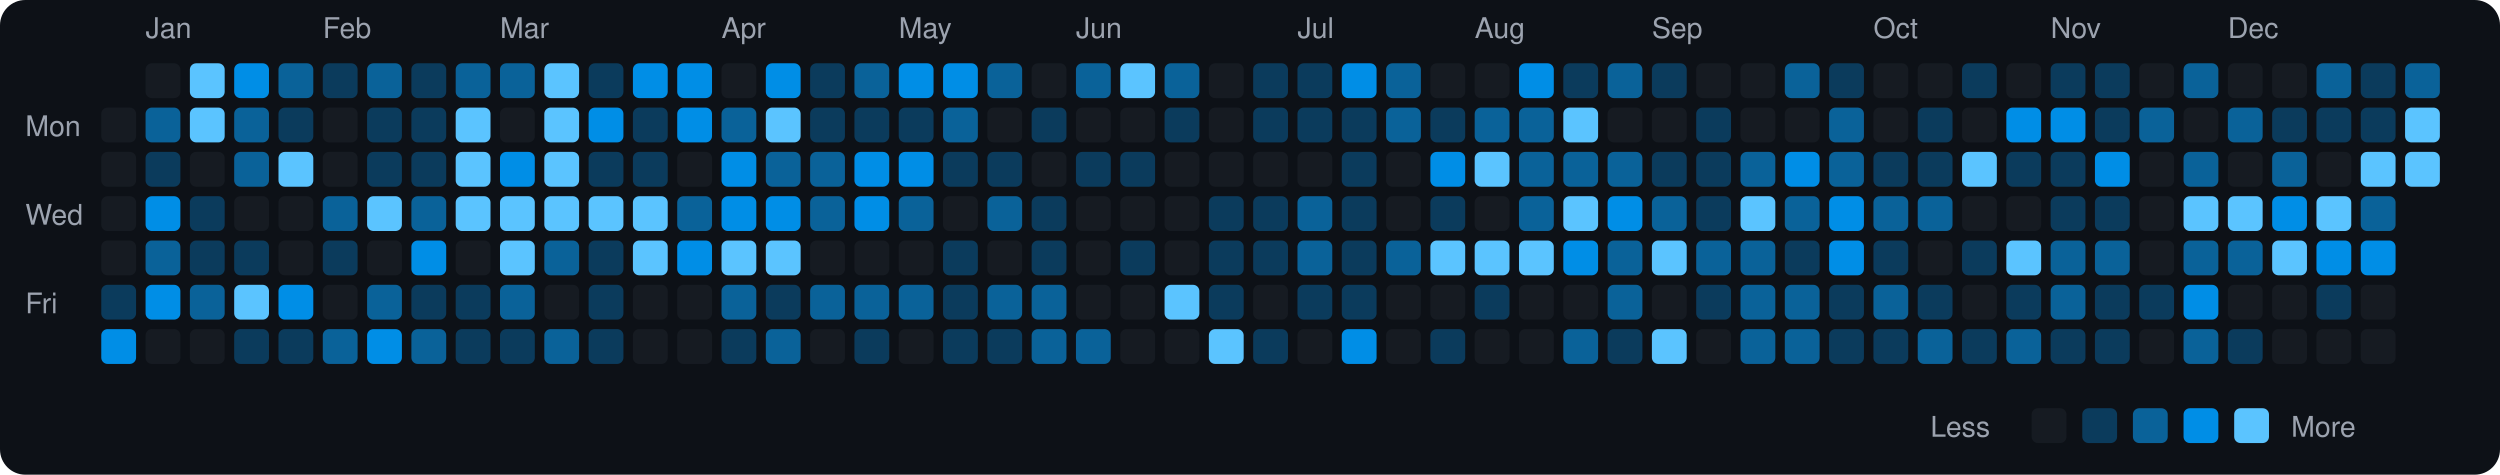
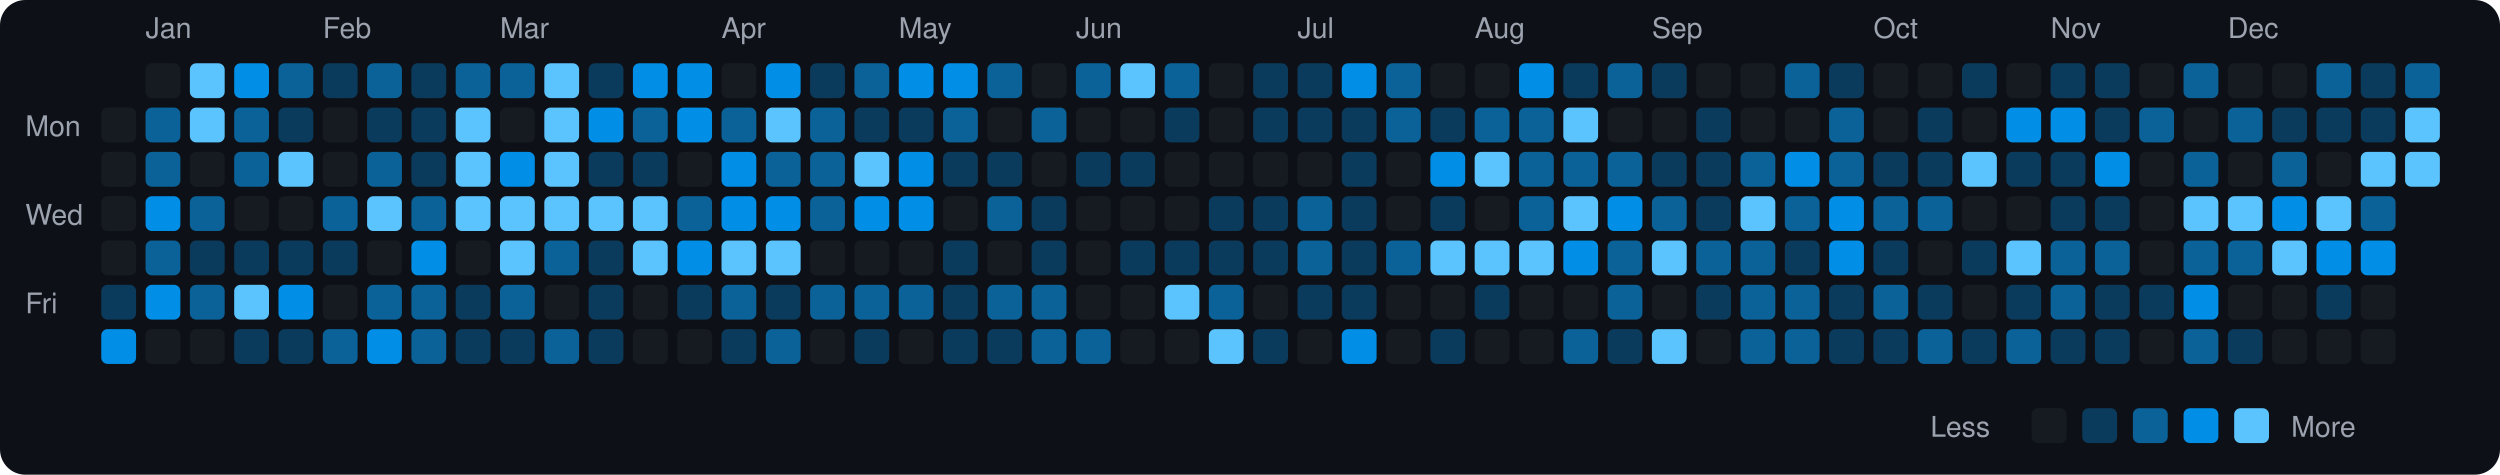
<svg xmlns="http://www.w3.org/2000/svg" viewBox="0 0 790 150" width="790" height="150">
  <rect width="790" height="150" fill="#0d1117" rx="8" ry="8" />
  <text x="8" y="43" fill="#9ca3af" font-size="9" font-family="-apple-system, BlinkMacSystemFont, 'Segoe UI', Helvetica, Arial, sans-serif">Mon</text>
  <text x="8" y="71" fill="#9ca3af" font-size="9" font-family="-apple-system, BlinkMacSystemFont, 'Segoe UI', Helvetica, Arial, sans-serif">Wed</text>
  <text x="8" y="99" fill="#9ca3af" font-size="9" font-family="-apple-system, BlinkMacSystemFont, 'Segoe UI', Helvetica, Arial, sans-serif">Fri</text>
  <rect x="32" y="34" width="11" height="11" rx="2" ry="2" fill="#161b22">
    </rect>
  <rect x="32" y="48" width="11" height="11" rx="2" ry="2" fill="#161b22">
    </rect>
  <rect x="32" y="62" width="11" height="11" rx="2" ry="2" fill="#161b22">
    </rect>
  <rect x="32" y="76" width="11" height="11" rx="2" ry="2" fill="#161b22">
    </rect>
  <rect x="32" y="90" width="11" height="11" rx="2" ry="2" fill="#0b3b5c">
    </rect>
  <rect x="32" y="104" width="11" height="11" rx="2" ry="2" fill="#008ee6">
    </rect>
  <text x="46" y="12" fill="#9ca3af" font-size="9" font-family="-apple-system, BlinkMacSystemFont, 'Segoe UI', Helvetica, Arial, sans-serif">Jan</text>
  <rect x="46" y="20" width="11" height="11" rx="2" ry="2" fill="#161b22">
    </rect>
  <rect x="46" y="34" width="11" height="11" rx="2" ry="2" fill="#0a6299">
    </rect>
-   <rect x="46" y="48" width="11" height="11" rx="2" ry="2" fill="#0b3b5c">
+   <rect x="46" y="48" width="11" height="11" rx="2" ry="2" fill="#0a6299">
    </rect>
  <rect x="46" y="62" width="11" height="11" rx="2" ry="2" fill="#008ee6">
    </rect>
  <rect x="46" y="76" width="11" height="11" rx="2" ry="2" fill="#0a6299">
    </rect>
  <rect x="46" y="90" width="11" height="11" rx="2" ry="2" fill="#008ee6">
    </rect>
  <rect x="46" y="104" width="11" height="11" rx="2" ry="2" fill="#161b22">
    </rect>
  <rect x="60" y="20" width="11" height="11" rx="2" ry="2" fill="#5bc4ff">
    </rect>
  <rect x="60" y="34" width="11" height="11" rx="2" ry="2" fill="#5bc4ff">
    </rect>
  <rect x="60" y="48" width="11" height="11" rx="2" ry="2" fill="#161b22">
    </rect>
-   <rect x="60" y="62" width="11" height="11" rx="2" ry="2" fill="#0b3b5c">
+   <rect x="60" y="62" width="11" height="11" rx="2" ry="2" fill="#0a6299">
    </rect>
  <rect x="60" y="76" width="11" height="11" rx="2" ry="2" fill="#0b3b5c">
    </rect>
  <rect x="60" y="90" width="11" height="11" rx="2" ry="2" fill="#0a6299">
    </rect>
  <rect x="60" y="104" width="11" height="11" rx="2" ry="2" fill="#161b22">
    </rect>
  <rect x="74" y="20" width="11" height="11" rx="2" ry="2" fill="#008ee6">
    </rect>
  <rect x="74" y="34" width="11" height="11" rx="2" ry="2" fill="#0a6299">
    </rect>
  <rect x="74" y="48" width="11" height="11" rx="2" ry="2" fill="#0a6299">
    </rect>
  <rect x="74" y="62" width="11" height="11" rx="2" ry="2" fill="#161b22">
    </rect>
  <rect x="74" y="76" width="11" height="11" rx="2" ry="2" fill="#0b3b5c">
    </rect>
  <rect x="74" y="90" width="11" height="11" rx="2" ry="2" fill="#5bc4ff">
    </rect>
  <rect x="74" y="104" width="11" height="11" rx="2" ry="2" fill="#0b3b5c">
    </rect>
  <rect x="88" y="20" width="11" height="11" rx="2" ry="2" fill="#0a6299">
    </rect>
  <rect x="88" y="34" width="11" height="11" rx="2" ry="2" fill="#0b3b5c">
    </rect>
  <rect x="88" y="48" width="11" height="11" rx="2" ry="2" fill="#5bc4ff">
    </rect>
  <rect x="88" y="62" width="11" height="11" rx="2" ry="2" fill="#161b22">
    </rect>
-   <rect x="88" y="76" width="11" height="11" rx="2" ry="2" fill="#161b22">
+   <rect x="88" y="76" width="11" height="11" rx="2" ry="2" fill="#0b3b5c">
    </rect>
  <rect x="88" y="90" width="11" height="11" rx="2" ry="2" fill="#008ee6">
    </rect>
  <rect x="88" y="104" width="11" height="11" rx="2" ry="2" fill="#0b3b5c">
    </rect>
  <text x="102" y="12" fill="#9ca3af" font-size="9" font-family="-apple-system, BlinkMacSystemFont, 'Segoe UI', Helvetica, Arial, sans-serif">Feb</text>
  <rect x="102" y="20" width="11" height="11" rx="2" ry="2" fill="#0b3b5c">
    </rect>
  <rect x="102" y="34" width="11" height="11" rx="2" ry="2" fill="#161b22">
    </rect>
  <rect x="102" y="48" width="11" height="11" rx="2" ry="2" fill="#161b22">
    </rect>
  <rect x="102" y="62" width="11" height="11" rx="2" ry="2" fill="#0a6299">
    </rect>
  <rect x="102" y="76" width="11" height="11" rx="2" ry="2" fill="#0b3b5c">
    </rect>
  <rect x="102" y="90" width="11" height="11" rx="2" ry="2" fill="#161b22">
    </rect>
  <rect x="102" y="104" width="11" height="11" rx="2" ry="2" fill="#0a6299">
    </rect>
  <rect x="116" y="20" width="11" height="11" rx="2" ry="2" fill="#0a6299">
    </rect>
  <rect x="116" y="34" width="11" height="11" rx="2" ry="2" fill="#0b3b5c">
    </rect>
-   <rect x="116" y="48" width="11" height="11" rx="2" ry="2" fill="#0b3b5c">
+   <rect x="116" y="48" width="11" height="11" rx="2" ry="2" fill="#0a6299">
    </rect>
  <rect x="116" y="62" width="11" height="11" rx="2" ry="2" fill="#5bc4ff">
    </rect>
  <rect x="116" y="76" width="11" height="11" rx="2" ry="2" fill="#161b22">
    </rect>
  <rect x="116" y="90" width="11" height="11" rx="2" ry="2" fill="#0a6299">
    </rect>
  <rect x="116" y="104" width="11" height="11" rx="2" ry="2" fill="#008ee6">
    </rect>
  <rect x="130" y="20" width="11" height="11" rx="2" ry="2" fill="#0b3b5c">
    </rect>
  <rect x="130" y="34" width="11" height="11" rx="2" ry="2" fill="#0b3b5c">
    </rect>
  <rect x="130" y="48" width="11" height="11" rx="2" ry="2" fill="#0b3b5c">
    </rect>
  <rect x="130" y="62" width="11" height="11" rx="2" ry="2" fill="#0a6299">
    </rect>
  <rect x="130" y="76" width="11" height="11" rx="2" ry="2" fill="#008ee6">
    </rect>
-   <rect x="130" y="90" width="11" height="11" rx="2" ry="2" fill="#0b3b5c">
+   <rect x="130" y="90" width="11" height="11" rx="2" ry="2" fill="#0a6299">
    </rect>
  <rect x="130" y="104" width="11" height="11" rx="2" ry="2" fill="#0a6299">
    </rect>
  <rect x="144" y="20" width="11" height="11" rx="2" ry="2" fill="#0a6299">
    </rect>
  <rect x="144" y="34" width="11" height="11" rx="2" ry="2" fill="#5bc4ff">
    </rect>
  <rect x="144" y="48" width="11" height="11" rx="2" ry="2" fill="#5bc4ff">
    </rect>
  <rect x="144" y="62" width="11" height="11" rx="2" ry="2" fill="#5bc4ff">
    </rect>
  <rect x="144" y="76" width="11" height="11" rx="2" ry="2" fill="#161b22">
    </rect>
  <rect x="144" y="90" width="11" height="11" rx="2" ry="2" fill="#0b3b5c">
    </rect>
  <rect x="144" y="104" width="11" height="11" rx="2" ry="2" fill="#0b3b5c">
    </rect>
  <text x="158" y="12" fill="#9ca3af" font-size="9" font-family="-apple-system, BlinkMacSystemFont, 'Segoe UI', Helvetica, Arial, sans-serif">Mar</text>
  <rect x="158" y="20" width="11" height="11" rx="2" ry="2" fill="#0a6299">
    </rect>
  <rect x="158" y="34" width="11" height="11" rx="2" ry="2" fill="#161b22">
    </rect>
  <rect x="158" y="48" width="11" height="11" rx="2" ry="2" fill="#008ee6">
    </rect>
  <rect x="158" y="62" width="11" height="11" rx="2" ry="2" fill="#5bc4ff">
    </rect>
  <rect x="158" y="76" width="11" height="11" rx="2" ry="2" fill="#5bc4ff">
    </rect>
  <rect x="158" y="90" width="11" height="11" rx="2" ry="2" fill="#0a6299">
    </rect>
  <rect x="158" y="104" width="11" height="11" rx="2" ry="2" fill="#0b3b5c">
    </rect>
  <rect x="172" y="20" width="11" height="11" rx="2" ry="2" fill="#5bc4ff">
    </rect>
  <rect x="172" y="34" width="11" height="11" rx="2" ry="2" fill="#5bc4ff">
    </rect>
  <rect x="172" y="48" width="11" height="11" rx="2" ry="2" fill="#5bc4ff">
    </rect>
  <rect x="172" y="62" width="11" height="11" rx="2" ry="2" fill="#5bc4ff">
    </rect>
  <rect x="172" y="76" width="11" height="11" rx="2" ry="2" fill="#0a6299">
    </rect>
  <rect x="172" y="90" width="11" height="11" rx="2" ry="2" fill="#161b22">
    </rect>
  <rect x="172" y="104" width="11" height="11" rx="2" ry="2" fill="#0a6299">
    </rect>
  <rect x="186" y="20" width="11" height="11" rx="2" ry="2" fill="#0b3b5c">
    </rect>
  <rect x="186" y="34" width="11" height="11" rx="2" ry="2" fill="#008ee6">
    </rect>
  <rect x="186" y="48" width="11" height="11" rx="2" ry="2" fill="#0b3b5c">
    </rect>
  <rect x="186" y="62" width="11" height="11" rx="2" ry="2" fill="#5bc4ff">
    </rect>
  <rect x="186" y="76" width="11" height="11" rx="2" ry="2" fill="#0b3b5c">
    </rect>
  <rect x="186" y="90" width="11" height="11" rx="2" ry="2" fill="#0b3b5c">
    </rect>
  <rect x="186" y="104" width="11" height="11" rx="2" ry="2" fill="#0b3b5c">
    </rect>
  <rect x="200" y="20" width="11" height="11" rx="2" ry="2" fill="#008ee6">
    </rect>
-   <rect x="200" y="34" width="11" height="11" rx="2" ry="2" fill="#0b3b5c">
+   <rect x="200" y="34" width="11" height="11" rx="2" ry="2" fill="#0a6299">
    </rect>
  <rect x="200" y="48" width="11" height="11" rx="2" ry="2" fill="#0b3b5c">
    </rect>
  <rect x="200" y="62" width="11" height="11" rx="2" ry="2" fill="#5bc4ff">
    </rect>
  <rect x="200" y="76" width="11" height="11" rx="2" ry="2" fill="#5bc4ff">
    </rect>
  <rect x="200" y="90" width="11" height="11" rx="2" ry="2" fill="#161b22">
    </rect>
  <rect x="200" y="104" width="11" height="11" rx="2" ry="2" fill="#161b22">
    </rect>
  <rect x="214" y="20" width="11" height="11" rx="2" ry="2" fill="#008ee6">
    </rect>
  <rect x="214" y="34" width="11" height="11" rx="2" ry="2" fill="#008ee6">
    </rect>
  <rect x="214" y="48" width="11" height="11" rx="2" ry="2" fill="#161b22">
    </rect>
  <rect x="214" y="62" width="11" height="11" rx="2" ry="2" fill="#0a6299">
    </rect>
  <rect x="214" y="76" width="11" height="11" rx="2" ry="2" fill="#008ee6">
    </rect>
-   <rect x="214" y="90" width="11" height="11" rx="2" ry="2" fill="#161b22">
+   <rect x="214" y="90" width="11" height="11" rx="2" ry="2" fill="#0b3b5c">
    </rect>
  <rect x="214" y="104" width="11" height="11" rx="2" ry="2" fill="#161b22">
    </rect>
  <text x="228" y="12" fill="#9ca3af" font-size="9" font-family="-apple-system, BlinkMacSystemFont, 'Segoe UI', Helvetica, Arial, sans-serif">Apr</text>
  <rect x="228" y="20" width="11" height="11" rx="2" ry="2" fill="#161b22">
    </rect>
  <rect x="228" y="34" width="11" height="11" rx="2" ry="2" fill="#0a6299">
    </rect>
  <rect x="228" y="48" width="11" height="11" rx="2" ry="2" fill="#008ee6">
    </rect>
  <rect x="228" y="62" width="11" height="11" rx="2" ry="2" fill="#008ee6">
    </rect>
  <rect x="228" y="76" width="11" height="11" rx="2" ry="2" fill="#5bc4ff">
    </rect>
  <rect x="228" y="90" width="11" height="11" rx="2" ry="2" fill="#0a6299">
    </rect>
  <rect x="228" y="104" width="11" height="11" rx="2" ry="2" fill="#0b3b5c">
    </rect>
  <rect x="242" y="20" width="11" height="11" rx="2" ry="2" fill="#008ee6">
    </rect>
  <rect x="242" y="34" width="11" height="11" rx="2" ry="2" fill="#5bc4ff">
    </rect>
  <rect x="242" y="48" width="11" height="11" rx="2" ry="2" fill="#0a6299">
    </rect>
  <rect x="242" y="62" width="11" height="11" rx="2" ry="2" fill="#008ee6">
    </rect>
  <rect x="242" y="76" width="11" height="11" rx="2" ry="2" fill="#5bc4ff">
    </rect>
  <rect x="242" y="90" width="11" height="11" rx="2" ry="2" fill="#0b3b5c">
    </rect>
  <rect x="242" y="104" width="11" height="11" rx="2" ry="2" fill="#0a6299">
    </rect>
  <rect x="256" y="20" width="11" height="11" rx="2" ry="2" fill="#0b3b5c">
    </rect>
-   <rect x="256" y="34" width="11" height="11" rx="2" ry="2" fill="#0b3b5c">
+   <rect x="256" y="34" width="11" height="11" rx="2" ry="2" fill="#0a6299">
    </rect>
  <rect x="256" y="48" width="11" height="11" rx="2" ry="2" fill="#0a6299">
    </rect>
  <rect x="256" y="62" width="11" height="11" rx="2" ry="2" fill="#0a6299">
    </rect>
  <rect x="256" y="76" width="11" height="11" rx="2" ry="2" fill="#161b22">
    </rect>
  <rect x="256" y="90" width="11" height="11" rx="2" ry="2" fill="#0a6299">
    </rect>
  <rect x="256" y="104" width="11" height="11" rx="2" ry="2" fill="#161b22">
    </rect>
  <rect x="270" y="20" width="11" height="11" rx="2" ry="2" fill="#0a6299">
    </rect>
  <rect x="270" y="34" width="11" height="11" rx="2" ry="2" fill="#0b3b5c">
    </rect>
-   <rect x="270" y="48" width="11" height="11" rx="2" ry="2" fill="#008ee6">
+   <rect x="270" y="48" width="11" height="11" rx="2" ry="2" fill="#5bc4ff">
    </rect>
  <rect x="270" y="62" width="11" height="11" rx="2" ry="2" fill="#008ee6">
    </rect>
  <rect x="270" y="76" width="11" height="11" rx="2" ry="2" fill="#161b22">
    </rect>
  <rect x="270" y="90" width="11" height="11" rx="2" ry="2" fill="#0a6299">
    </rect>
  <rect x="270" y="104" width="11" height="11" rx="2" ry="2" fill="#0b3b5c">
    </rect>
  <text x="284" y="12" fill="#9ca3af" font-size="9" font-family="-apple-system, BlinkMacSystemFont, 'Segoe UI', Helvetica, Arial, sans-serif">May</text>
  <rect x="284" y="20" width="11" height="11" rx="2" ry="2" fill="#008ee6">
    </rect>
  <rect x="284" y="34" width="11" height="11" rx="2" ry="2" fill="#0b3b5c">
    </rect>
  <rect x="284" y="48" width="11" height="11" rx="2" ry="2" fill="#008ee6">
    </rect>
-   <rect x="284" y="62" width="11" height="11" rx="2" ry="2" fill="#0a6299">
+   <rect x="284" y="62" width="11" height="11" rx="2" ry="2" fill="#008ee6">
    </rect>
  <rect x="284" y="76" width="11" height="11" rx="2" ry="2" fill="#161b22">
    </rect>
  <rect x="284" y="90" width="11" height="11" rx="2" ry="2" fill="#0a6299">
    </rect>
  <rect x="284" y="104" width="11" height="11" rx="2" ry="2" fill="#161b22">
    </rect>
  <rect x="298" y="20" width="11" height="11" rx="2" ry="2" fill="#008ee6">
    </rect>
  <rect x="298" y="34" width="11" height="11" rx="2" ry="2" fill="#0a6299">
    </rect>
  <rect x="298" y="48" width="11" height="11" rx="2" ry="2" fill="#0b3b5c">
    </rect>
  <rect x="298" y="62" width="11" height="11" rx="2" ry="2" fill="#161b22">
    </rect>
  <rect x="298" y="76" width="11" height="11" rx="2" ry="2" fill="#0b3b5c">
    </rect>
  <rect x="298" y="90" width="11" height="11" rx="2" ry="2" fill="#0b3b5c">
    </rect>
  <rect x="298" y="104" width="11" height="11" rx="2" ry="2" fill="#0b3b5c">
    </rect>
  <rect x="312" y="20" width="11" height="11" rx="2" ry="2" fill="#0a6299">
    </rect>
  <rect x="312" y="34" width="11" height="11" rx="2" ry="2" fill="#161b22">
    </rect>
  <rect x="312" y="48" width="11" height="11" rx="2" ry="2" fill="#0b3b5c">
    </rect>
  <rect x="312" y="62" width="11" height="11" rx="2" ry="2" fill="#0a6299">
    </rect>
  <rect x="312" y="76" width="11" height="11" rx="2" ry="2" fill="#161b22">
    </rect>
  <rect x="312" y="90" width="11" height="11" rx="2" ry="2" fill="#0a6299">
    </rect>
  <rect x="312" y="104" width="11" height="11" rx="2" ry="2" fill="#0b3b5c">
    </rect>
  <rect x="326" y="20" width="11" height="11" rx="2" ry="2" fill="#161b22">
    </rect>
-   <rect x="326" y="34" width="11" height="11" rx="2" ry="2" fill="#0b3b5c">
+   <rect x="326" y="34" width="11" height="11" rx="2" ry="2" fill="#0a6299">
    </rect>
  <rect x="326" y="48" width="11" height="11" rx="2" ry="2" fill="#161b22">
    </rect>
  <rect x="326" y="62" width="11" height="11" rx="2" ry="2" fill="#0b3b5c">
    </rect>
  <rect x="326" y="76" width="11" height="11" rx="2" ry="2" fill="#0b3b5c">
    </rect>
  <rect x="326" y="90" width="11" height="11" rx="2" ry="2" fill="#0a6299">
    </rect>
  <rect x="326" y="104" width="11" height="11" rx="2" ry="2" fill="#0a6299">
    </rect>
  <text x="340" y="12" fill="#9ca3af" font-size="9" font-family="-apple-system, BlinkMacSystemFont, 'Segoe UI', Helvetica, Arial, sans-serif">Jun</text>
  <rect x="340" y="20" width="11" height="11" rx="2" ry="2" fill="#0a6299">
    </rect>
  <rect x="340" y="34" width="11" height="11" rx="2" ry="2" fill="#161b22">
    </rect>
  <rect x="340" y="48" width="11" height="11" rx="2" ry="2" fill="#0b3b5c">
    </rect>
  <rect x="340" y="62" width="11" height="11" rx="2" ry="2" fill="#161b22">
    </rect>
  <rect x="340" y="76" width="11" height="11" rx="2" ry="2" fill="#161b22">
    </rect>
  <rect x="340" y="90" width="11" height="11" rx="2" ry="2" fill="#161b22">
    </rect>
  <rect x="340" y="104" width="11" height="11" rx="2" ry="2" fill="#0a6299">
    </rect>
  <rect x="354" y="20" width="11" height="11" rx="2" ry="2" fill="#5bc4ff">
    </rect>
  <rect x="354" y="34" width="11" height="11" rx="2" ry="2" fill="#161b22">
    </rect>
  <rect x="354" y="48" width="11" height="11" rx="2" ry="2" fill="#0b3b5c">
    </rect>
  <rect x="354" y="62" width="11" height="11" rx="2" ry="2" fill="#161b22">
    </rect>
  <rect x="354" y="76" width="11" height="11" rx="2" ry="2" fill="#0b3b5c">
    </rect>
  <rect x="354" y="90" width="11" height="11" rx="2" ry="2" fill="#161b22">
    </rect>
  <rect x="354" y="104" width="11" height="11" rx="2" ry="2" fill="#161b22">
    </rect>
  <rect x="368" y="20" width="11" height="11" rx="2" ry="2" fill="#0a6299">
    </rect>
  <rect x="368" y="34" width="11" height="11" rx="2" ry="2" fill="#0b3b5c">
    </rect>
  <rect x="368" y="48" width="11" height="11" rx="2" ry="2" fill="#161b22">
    </rect>
  <rect x="368" y="62" width="11" height="11" rx="2" ry="2" fill="#161b22">
    </rect>
-   <rect x="368" y="76" width="11" height="11" rx="2" ry="2" fill="#161b22">
+   <rect x="368" y="76" width="11" height="11" rx="2" ry="2" fill="#0b3b5c">
    </rect>
  <rect x="368" y="90" width="11" height="11" rx="2" ry="2" fill="#5bc4ff">
    </rect>
  <rect x="368" y="104" width="11" height="11" rx="2" ry="2" fill="#161b22">
    </rect>
  <rect x="382" y="20" width="11" height="11" rx="2" ry="2" fill="#161b22">
    </rect>
  <rect x="382" y="34" width="11" height="11" rx="2" ry="2" fill="#161b22">
    </rect>
  <rect x="382" y="48" width="11" height="11" rx="2" ry="2" fill="#161b22">
    </rect>
  <rect x="382" y="62" width="11" height="11" rx="2" ry="2" fill="#0b3b5c">
    </rect>
  <rect x="382" y="76" width="11" height="11" rx="2" ry="2" fill="#0b3b5c">
    </rect>
-   <rect x="382" y="90" width="11" height="11" rx="2" ry="2" fill="#0b3b5c">
+   <rect x="382" y="90" width="11" height="11" rx="2" ry="2" fill="#0a6299">
    </rect>
  <rect x="382" y="104" width="11" height="11" rx="2" ry="2" fill="#5bc4ff">
    </rect>
  <rect x="396" y="20" width="11" height="11" rx="2" ry="2" fill="#0b3b5c">
    </rect>
  <rect x="396" y="34" width="11" height="11" rx="2" ry="2" fill="#0b3b5c">
    </rect>
  <rect x="396" y="48" width="11" height="11" rx="2" ry="2" fill="#161b22">
    </rect>
  <rect x="396" y="62" width="11" height="11" rx="2" ry="2" fill="#0b3b5c">
    </rect>
  <rect x="396" y="76" width="11" height="11" rx="2" ry="2" fill="#0b3b5c">
    </rect>
  <rect x="396" y="90" width="11" height="11" rx="2" ry="2" fill="#161b22">
    </rect>
  <rect x="396" y="104" width="11" height="11" rx="2" ry="2" fill="#0b3b5c">
    </rect>
  <text x="410" y="12" fill="#9ca3af" font-size="9" font-family="-apple-system, BlinkMacSystemFont, 'Segoe UI', Helvetica, Arial, sans-serif">Jul</text>
  <rect x="410" y="20" width="11" height="11" rx="2" ry="2" fill="#0b3b5c">
    </rect>
  <rect x="410" y="34" width="11" height="11" rx="2" ry="2" fill="#0b3b5c">
    </rect>
  <rect x="410" y="48" width="11" height="11" rx="2" ry="2" fill="#161b22">
    </rect>
  <rect x="410" y="62" width="11" height="11" rx="2" ry="2" fill="#0a6299">
    </rect>
  <rect x="410" y="76" width="11" height="11" rx="2" ry="2" fill="#0a6299">
    </rect>
  <rect x="410" y="90" width="11" height="11" rx="2" ry="2" fill="#0b3b5c">
    </rect>
  <rect x="410" y="104" width="11" height="11" rx="2" ry="2" fill="#161b22">
    </rect>
  <rect x="424" y="20" width="11" height="11" rx="2" ry="2" fill="#008ee6">
    </rect>
  <rect x="424" y="34" width="11" height="11" rx="2" ry="2" fill="#0b3b5c">
    </rect>
  <rect x="424" y="48" width="11" height="11" rx="2" ry="2" fill="#0b3b5c">
    </rect>
  <rect x="424" y="62" width="11" height="11" rx="2" ry="2" fill="#0b3b5c">
    </rect>
  <rect x="424" y="76" width="11" height="11" rx="2" ry="2" fill="#0b3b5c">
    </rect>
  <rect x="424" y="90" width="11" height="11" rx="2" ry="2" fill="#0b3b5c">
    </rect>
  <rect x="424" y="104" width="11" height="11" rx="2" ry="2" fill="#008ee6">
    </rect>
  <rect x="438" y="20" width="11" height="11" rx="2" ry="2" fill="#0a6299">
    </rect>
  <rect x="438" y="34" width="11" height="11" rx="2" ry="2" fill="#0a6299">
    </rect>
  <rect x="438" y="48" width="11" height="11" rx="2" ry="2" fill="#161b22">
    </rect>
  <rect x="438" y="62" width="11" height="11" rx="2" ry="2" fill="#161b22">
    </rect>
  <rect x="438" y="76" width="11" height="11" rx="2" ry="2" fill="#0a6299">
    </rect>
  <rect x="438" y="90" width="11" height="11" rx="2" ry="2" fill="#161b22">
    </rect>
  <rect x="438" y="104" width="11" height="11" rx="2" ry="2" fill="#161b22">
    </rect>
  <rect x="452" y="20" width="11" height="11" rx="2" ry="2" fill="#161b22">
    </rect>
  <rect x="452" y="34" width="11" height="11" rx="2" ry="2" fill="#0b3b5c">
    </rect>
  <rect x="452" y="48" width="11" height="11" rx="2" ry="2" fill="#008ee6">
    </rect>
  <rect x="452" y="62" width="11" height="11" rx="2" ry="2" fill="#0b3b5c">
    </rect>
  <rect x="452" y="76" width="11" height="11" rx="2" ry="2" fill="#5bc4ff">
    </rect>
  <rect x="452" y="90" width="11" height="11" rx="2" ry="2" fill="#161b22">
    </rect>
  <rect x="452" y="104" width="11" height="11" rx="2" ry="2" fill="#0b3b5c">
    </rect>
  <text x="466" y="12" fill="#9ca3af" font-size="9" font-family="-apple-system, BlinkMacSystemFont, 'Segoe UI', Helvetica, Arial, sans-serif">Aug</text>
  <rect x="466" y="20" width="11" height="11" rx="2" ry="2" fill="#161b22">
    </rect>
  <rect x="466" y="34" width="11" height="11" rx="2" ry="2" fill="#0a6299">
    </rect>
  <rect x="466" y="48" width="11" height="11" rx="2" ry="2" fill="#5bc4ff">
    </rect>
  <rect x="466" y="62" width="11" height="11" rx="2" ry="2" fill="#161b22">
    </rect>
  <rect x="466" y="76" width="11" height="11" rx="2" ry="2" fill="#5bc4ff">
    </rect>
  <rect x="466" y="90" width="11" height="11" rx="2" ry="2" fill="#0b3b5c">
    </rect>
  <rect x="466" y="104" width="11" height="11" rx="2" ry="2" fill="#161b22">
    </rect>
  <rect x="480" y="20" width="11" height="11" rx="2" ry="2" fill="#008ee6">
    </rect>
  <rect x="480" y="34" width="11" height="11" rx="2" ry="2" fill="#0a6299">
    </rect>
  <rect x="480" y="48" width="11" height="11" rx="2" ry="2" fill="#0a6299">
    </rect>
  <rect x="480" y="62" width="11" height="11" rx="2" ry="2" fill="#0a6299">
    </rect>
  <rect x="480" y="76" width="11" height="11" rx="2" ry="2" fill="#5bc4ff">
    </rect>
  <rect x="480" y="90" width="11" height="11" rx="2" ry="2" fill="#161b22">
    </rect>
  <rect x="480" y="104" width="11" height="11" rx="2" ry="2" fill="#161b22">
    </rect>
  <rect x="494" y="20" width="11" height="11" rx="2" ry="2" fill="#0b3b5c">
    </rect>
  <rect x="494" y="34" width="11" height="11" rx="2" ry="2" fill="#5bc4ff">
    </rect>
  <rect x="494" y="48" width="11" height="11" rx="2" ry="2" fill="#0a6299">
    </rect>
  <rect x="494" y="62" width="11" height="11" rx="2" ry="2" fill="#5bc4ff">
    </rect>
  <rect x="494" y="76" width="11" height="11" rx="2" ry="2" fill="#008ee6">
    </rect>
  <rect x="494" y="90" width="11" height="11" rx="2" ry="2" fill="#161b22">
    </rect>
  <rect x="494" y="104" width="11" height="11" rx="2" ry="2" fill="#0a6299">
    </rect>
  <rect x="508" y="20" width="11" height="11" rx="2" ry="2" fill="#0a6299">
    </rect>
  <rect x="508" y="34" width="11" height="11" rx="2" ry="2" fill="#161b22">
    </rect>
  <rect x="508" y="48" width="11" height="11" rx="2" ry="2" fill="#0a6299">
    </rect>
  <rect x="508" y="62" width="11" height="11" rx="2" ry="2" fill="#008ee6">
    </rect>
  <rect x="508" y="76" width="11" height="11" rx="2" ry="2" fill="#0a6299">
    </rect>
  <rect x="508" y="90" width="11" height="11" rx="2" ry="2" fill="#0a6299">
    </rect>
  <rect x="508" y="104" width="11" height="11" rx="2" ry="2" fill="#0b3b5c">
    </rect>
  <text x="522" y="12" fill="#9ca3af" font-size="9" font-family="-apple-system, BlinkMacSystemFont, 'Segoe UI', Helvetica, Arial, sans-serif">Sep</text>
  <rect x="522" y="20" width="11" height="11" rx="2" ry="2" fill="#0b3b5c">
    </rect>
  <rect x="522" y="34" width="11" height="11" rx="2" ry="2" fill="#161b22">
    </rect>
  <rect x="522" y="48" width="11" height="11" rx="2" ry="2" fill="#0b3b5c">
    </rect>
  <rect x="522" y="62" width="11" height="11" rx="2" ry="2" fill="#0a6299">
    </rect>
  <rect x="522" y="76" width="11" height="11" rx="2" ry="2" fill="#5bc4ff">
    </rect>
  <rect x="522" y="90" width="11" height="11" rx="2" ry="2" fill="#161b22">
    </rect>
  <rect x="522" y="104" width="11" height="11" rx="2" ry="2" fill="#5bc4ff">
    </rect>
  <rect x="536" y="20" width="11" height="11" rx="2" ry="2" fill="#161b22">
    </rect>
  <rect x="536" y="34" width="11" height="11" rx="2" ry="2" fill="#0b3b5c">
    </rect>
  <rect x="536" y="48" width="11" height="11" rx="2" ry="2" fill="#0b3b5c">
    </rect>
  <rect x="536" y="62" width="11" height="11" rx="2" ry="2" fill="#0b3b5c">
    </rect>
  <rect x="536" y="76" width="11" height="11" rx="2" ry="2" fill="#0a6299">
    </rect>
  <rect x="536" y="90" width="11" height="11" rx="2" ry="2" fill="#0b3b5c">
    </rect>
  <rect x="536" y="104" width="11" height="11" rx="2" ry="2" fill="#161b22">
    </rect>
  <rect x="550" y="20" width="11" height="11" rx="2" ry="2" fill="#161b22">
    </rect>
  <rect x="550" y="34" width="11" height="11" rx="2" ry="2" fill="#161b22">
    </rect>
  <rect x="550" y="48" width="11" height="11" rx="2" ry="2" fill="#0a6299">
    </rect>
  <rect x="550" y="62" width="11" height="11" rx="2" ry="2" fill="#5bc4ff">
    </rect>
  <rect x="550" y="76" width="11" height="11" rx="2" ry="2" fill="#0a6299">
    </rect>
  <rect x="550" y="90" width="11" height="11" rx="2" ry="2" fill="#0a6299">
    </rect>
  <rect x="550" y="104" width="11" height="11" rx="2" ry="2" fill="#0a6299">
    </rect>
  <rect x="564" y="20" width="11" height="11" rx="2" ry="2" fill="#0a6299">
    </rect>
  <rect x="564" y="34" width="11" height="11" rx="2" ry="2" fill="#161b22">
    </rect>
  <rect x="564" y="48" width="11" height="11" rx="2" ry="2" fill="#008ee6">
    </rect>
  <rect x="564" y="62" width="11" height="11" rx="2" ry="2" fill="#0a6299">
    </rect>
  <rect x="564" y="76" width="11" height="11" rx="2" ry="2" fill="#0b3b5c">
    </rect>
  <rect x="564" y="90" width="11" height="11" rx="2" ry="2" fill="#0a6299">
    </rect>
  <rect x="564" y="104" width="11" height="11" rx="2" ry="2" fill="#0a6299">
    </rect>
  <rect x="578" y="20" width="11" height="11" rx="2" ry="2" fill="#0b3b5c">
    </rect>
  <rect x="578" y="34" width="11" height="11" rx="2" ry="2" fill="#0a6299">
    </rect>
  <rect x="578" y="48" width="11" height="11" rx="2" ry="2" fill="#0a6299">
    </rect>
  <rect x="578" y="62" width="11" height="11" rx="2" ry="2" fill="#008ee6">
    </rect>
  <rect x="578" y="76" width="11" height="11" rx="2" ry="2" fill="#008ee6">
    </rect>
  <rect x="578" y="90" width="11" height="11" rx="2" ry="2" fill="#0b3b5c">
    </rect>
  <rect x="578" y="104" width="11" height="11" rx="2" ry="2" fill="#0b3b5c">
    </rect>
  <text x="592" y="12" fill="#9ca3af" font-size="9" font-family="-apple-system, BlinkMacSystemFont, 'Segoe UI', Helvetica, Arial, sans-serif">Oct</text>
  <rect x="592" y="20" width="11" height="11" rx="2" ry="2" fill="#161b22">
    </rect>
  <rect x="592" y="34" width="11" height="11" rx="2" ry="2" fill="#161b22">
    </rect>
  <rect x="592" y="48" width="11" height="11" rx="2" ry="2" fill="#0b3b5c">
    </rect>
  <rect x="592" y="62" width="11" height="11" rx="2" ry="2" fill="#0a6299">
    </rect>
  <rect x="592" y="76" width="11" height="11" rx="2" ry="2" fill="#0b3b5c">
    </rect>
  <rect x="592" y="90" width="11" height="11" rx="2" ry="2" fill="#0a6299">
    </rect>
  <rect x="592" y="104" width="11" height="11" rx="2" ry="2" fill="#0b3b5c">
    </rect>
  <rect x="606" y="20" width="11" height="11" rx="2" ry="2" fill="#161b22">
    </rect>
  <rect x="606" y="34" width="11" height="11" rx="2" ry="2" fill="#0b3b5c">
    </rect>
  <rect x="606" y="48" width="11" height="11" rx="2" ry="2" fill="#0b3b5c">
    </rect>
  <rect x="606" y="62" width="11" height="11" rx="2" ry="2" fill="#0a6299">
    </rect>
  <rect x="606" y="76" width="11" height="11" rx="2" ry="2" fill="#161b22">
    </rect>
  <rect x="606" y="90" width="11" height="11" rx="2" ry="2" fill="#0b3b5c">
    </rect>
  <rect x="606" y="104" width="11" height="11" rx="2" ry="2" fill="#0a6299">
    </rect>
  <rect x="620" y="20" width="11" height="11" rx="2" ry="2" fill="#0b3b5c">
    </rect>
  <rect x="620" y="34" width="11" height="11" rx="2" ry="2" fill="#161b22">
    </rect>
  <rect x="620" y="48" width="11" height="11" rx="2" ry="2" fill="#5bc4ff">
    </rect>
  <rect x="620" y="62" width="11" height="11" rx="2" ry="2" fill="#161b22">
    </rect>
  <rect x="620" y="76" width="11" height="11" rx="2" ry="2" fill="#0b3b5c">
    </rect>
  <rect x="620" y="90" width="11" height="11" rx="2" ry="2" fill="#161b22">
    </rect>
  <rect x="620" y="104" width="11" height="11" rx="2" ry="2" fill="#0b3b5c">
    </rect>
  <rect x="634" y="20" width="11" height="11" rx="2" ry="2" fill="#161b22">
    </rect>
  <rect x="634" y="34" width="11" height="11" rx="2" ry="2" fill="#008ee6">
    </rect>
  <rect x="634" y="48" width="11" height="11" rx="2" ry="2" fill="#0b3b5c">
    </rect>
  <rect x="634" y="62" width="11" height="11" rx="2" ry="2" fill="#161b22">
    </rect>
  <rect x="634" y="76" width="11" height="11" rx="2" ry="2" fill="#5bc4ff">
    </rect>
  <rect x="634" y="90" width="11" height="11" rx="2" ry="2" fill="#0b3b5c">
    </rect>
  <rect x="634" y="104" width="11" height="11" rx="2" ry="2" fill="#0a6299">
    </rect>
  <text x="648" y="12" fill="#9ca3af" font-size="9" font-family="-apple-system, BlinkMacSystemFont, 'Segoe UI', Helvetica, Arial, sans-serif">Nov</text>
  <rect x="648" y="20" width="11" height="11" rx="2" ry="2" fill="#0b3b5c">
    </rect>
  <rect x="648" y="34" width="11" height="11" rx="2" ry="2" fill="#008ee6">
    </rect>
  <rect x="648" y="48" width="11" height="11" rx="2" ry="2" fill="#0b3b5c">
    </rect>
  <rect x="648" y="62" width="11" height="11" rx="2" ry="2" fill="#0b3b5c">
    </rect>
  <rect x="648" y="76" width="11" height="11" rx="2" ry="2" fill="#0a6299">
    </rect>
  <rect x="648" y="90" width="11" height="11" rx="2" ry="2" fill="#0a6299">
    </rect>
  <rect x="648" y="104" width="11" height="11" rx="2" ry="2" fill="#0b3b5c">
    </rect>
  <rect x="662" y="20" width="11" height="11" rx="2" ry="2" fill="#0b3b5c">
    </rect>
  <rect x="662" y="34" width="11" height="11" rx="2" ry="2" fill="#0b3b5c">
    </rect>
  <rect x="662" y="48" width="11" height="11" rx="2" ry="2" fill="#008ee6">
    </rect>
  <rect x="662" y="62" width="11" height="11" rx="2" ry="2" fill="#0b3b5c">
    </rect>
  <rect x="662" y="76" width="11" height="11" rx="2" ry="2" fill="#0a6299">
    </rect>
  <rect x="662" y="90" width="11" height="11" rx="2" ry="2" fill="#0b3b5c">
    </rect>
  <rect x="662" y="104" width="11" height="11" rx="2" ry="2" fill="#0b3b5c">
    </rect>
  <rect x="676" y="20" width="11" height="11" rx="2" ry="2" fill="#161b22">
    </rect>
  <rect x="676" y="34" width="11" height="11" rx="2" ry="2" fill="#0a6299">
    </rect>
  <rect x="676" y="48" width="11" height="11" rx="2" ry="2" fill="#161b22">
    </rect>
  <rect x="676" y="62" width="11" height="11" rx="2" ry="2" fill="#161b22">
    </rect>
  <rect x="676" y="76" width="11" height="11" rx="2" ry="2" fill="#161b22">
    </rect>
  <rect x="676" y="90" width="11" height="11" rx="2" ry="2" fill="#0b3b5c">
    </rect>
  <rect x="676" y="104" width="11" height="11" rx="2" ry="2" fill="#161b22">
    </rect>
  <rect x="690" y="20" width="11" height="11" rx="2" ry="2" fill="#0a6299">
    </rect>
  <rect x="690" y="34" width="11" height="11" rx="2" ry="2" fill="#161b22">
    </rect>
  <rect x="690" y="48" width="11" height="11" rx="2" ry="2" fill="#0a6299">
    </rect>
  <rect x="690" y="62" width="11" height="11" rx="2" ry="2" fill="#5bc4ff">
    </rect>
  <rect x="690" y="76" width="11" height="11" rx="2" ry="2" fill="#0a6299">
    </rect>
  <rect x="690" y="90" width="11" height="11" rx="2" ry="2" fill="#008ee6">
    </rect>
  <rect x="690" y="104" width="11" height="11" rx="2" ry="2" fill="#0a6299">
    </rect>
  <text x="704" y="12" fill="#9ca3af" font-size="9" font-family="-apple-system, BlinkMacSystemFont, 'Segoe UI', Helvetica, Arial, sans-serif">Dec</text>
  <rect x="704" y="20" width="11" height="11" rx="2" ry="2" fill="#161b22">
    </rect>
  <rect x="704" y="34" width="11" height="11" rx="2" ry="2" fill="#0a6299">
    </rect>
  <rect x="704" y="48" width="11" height="11" rx="2" ry="2" fill="#161b22">
    </rect>
  <rect x="704" y="62" width="11" height="11" rx="2" ry="2" fill="#5bc4ff">
    </rect>
  <rect x="704" y="76" width="11" height="11" rx="2" ry="2" fill="#0a6299">
    </rect>
  <rect x="704" y="90" width="11" height="11" rx="2" ry="2" fill="#161b22">
    </rect>
  <rect x="704" y="104" width="11" height="11" rx="2" ry="2" fill="#0b3b5c">
    </rect>
  <rect x="718" y="20" width="11" height="11" rx="2" ry="2" fill="#161b22">
    </rect>
  <rect x="718" y="34" width="11" height="11" rx="2" ry="2" fill="#0b3b5c">
    </rect>
  <rect x="718" y="48" width="11" height="11" rx="2" ry="2" fill="#0a6299">
    </rect>
  <rect x="718" y="62" width="11" height="11" rx="2" ry="2" fill="#008ee6">
    </rect>
  <rect x="718" y="76" width="11" height="11" rx="2" ry="2" fill="#5bc4ff">
    </rect>
  <rect x="718" y="90" width="11" height="11" rx="2" ry="2" fill="#161b22">
    </rect>
  <rect x="718" y="104" width="11" height="11" rx="2" ry="2" fill="#161b22">
    </rect>
  <rect x="732" y="20" width="11" height="11" rx="2" ry="2" fill="#0a6299">
    </rect>
  <rect x="732" y="34" width="11" height="11" rx="2" ry="2" fill="#0b3b5c">
    </rect>
  <rect x="732" y="48" width="11" height="11" rx="2" ry="2" fill="#161b22">
    </rect>
  <rect x="732" y="62" width="11" height="11" rx="2" ry="2" fill="#5bc4ff">
    </rect>
  <rect x="732" y="76" width="11" height="11" rx="2" ry="2" fill="#008ee6">
    </rect>
  <rect x="732" y="90" width="11" height="11" rx="2" ry="2" fill="#0b3b5c">
    </rect>
  <rect x="732" y="104" width="11" height="11" rx="2" ry="2" fill="#161b22">
    </rect>
  <rect x="746" y="20" width="11" height="11" rx="2" ry="2" fill="#0b3b5c">
    </rect>
  <rect x="746" y="34" width="11" height="11" rx="2" ry="2" fill="#0b3b5c">
    </rect>
  <rect x="746" y="48" width="11" height="11" rx="2" ry="2" fill="#5bc4ff">
    </rect>
  <rect x="746" y="62" width="11" height="11" rx="2" ry="2" fill="#0a6299">
    </rect>
  <rect x="746" y="76" width="11" height="11" rx="2" ry="2" fill="#008ee6">
    </rect>
  <rect x="746" y="90" width="11" height="11" rx="2" ry="2" fill="#161b22">
    </rect>
  <rect x="746" y="104" width="11" height="11" rx="2" ry="2" fill="#161b22">
    </rect>
  <rect x="760" y="20" width="11" height="11" rx="2" ry="2" fill="#0a6299">
    </rect>
  <rect x="760" y="34" width="11" height="11" rx="2" ry="2" fill="#5bc4ff">
    </rect>
  <rect x="760" y="48" width="11" height="11" rx="2" ry="2" fill="#5bc4ff">
    </rect>
  <text x="610" y="138" fill="#9ca3af" font-size="9" font-family="-apple-system, BlinkMacSystemFont, 'Segoe UI', Helvetica, Arial, sans-serif">Less</text>
  <rect x="642" y="129" width="11" height="11" rx="2" ry="2" fill="#161b22" />
  <rect x="658" y="129" width="11" height="11" rx="2" ry="2" fill="#0b3b5c" />
  <rect x="674" y="129" width="11" height="11" rx="2" ry="2" fill="#0a6299" />
  <rect x="690" y="129" width="11" height="11" rx="2" ry="2" fill="#008ee6" />
  <rect x="706" y="129" width="11" height="11" rx="2" ry="2" fill="#5bc4ff" />
  <text x="724" y="138" fill="#9ca3af" font-size="9" font-family="-apple-system, BlinkMacSystemFont, 'Segoe UI', Helvetica, Arial, sans-serif">More</text>
</svg>
